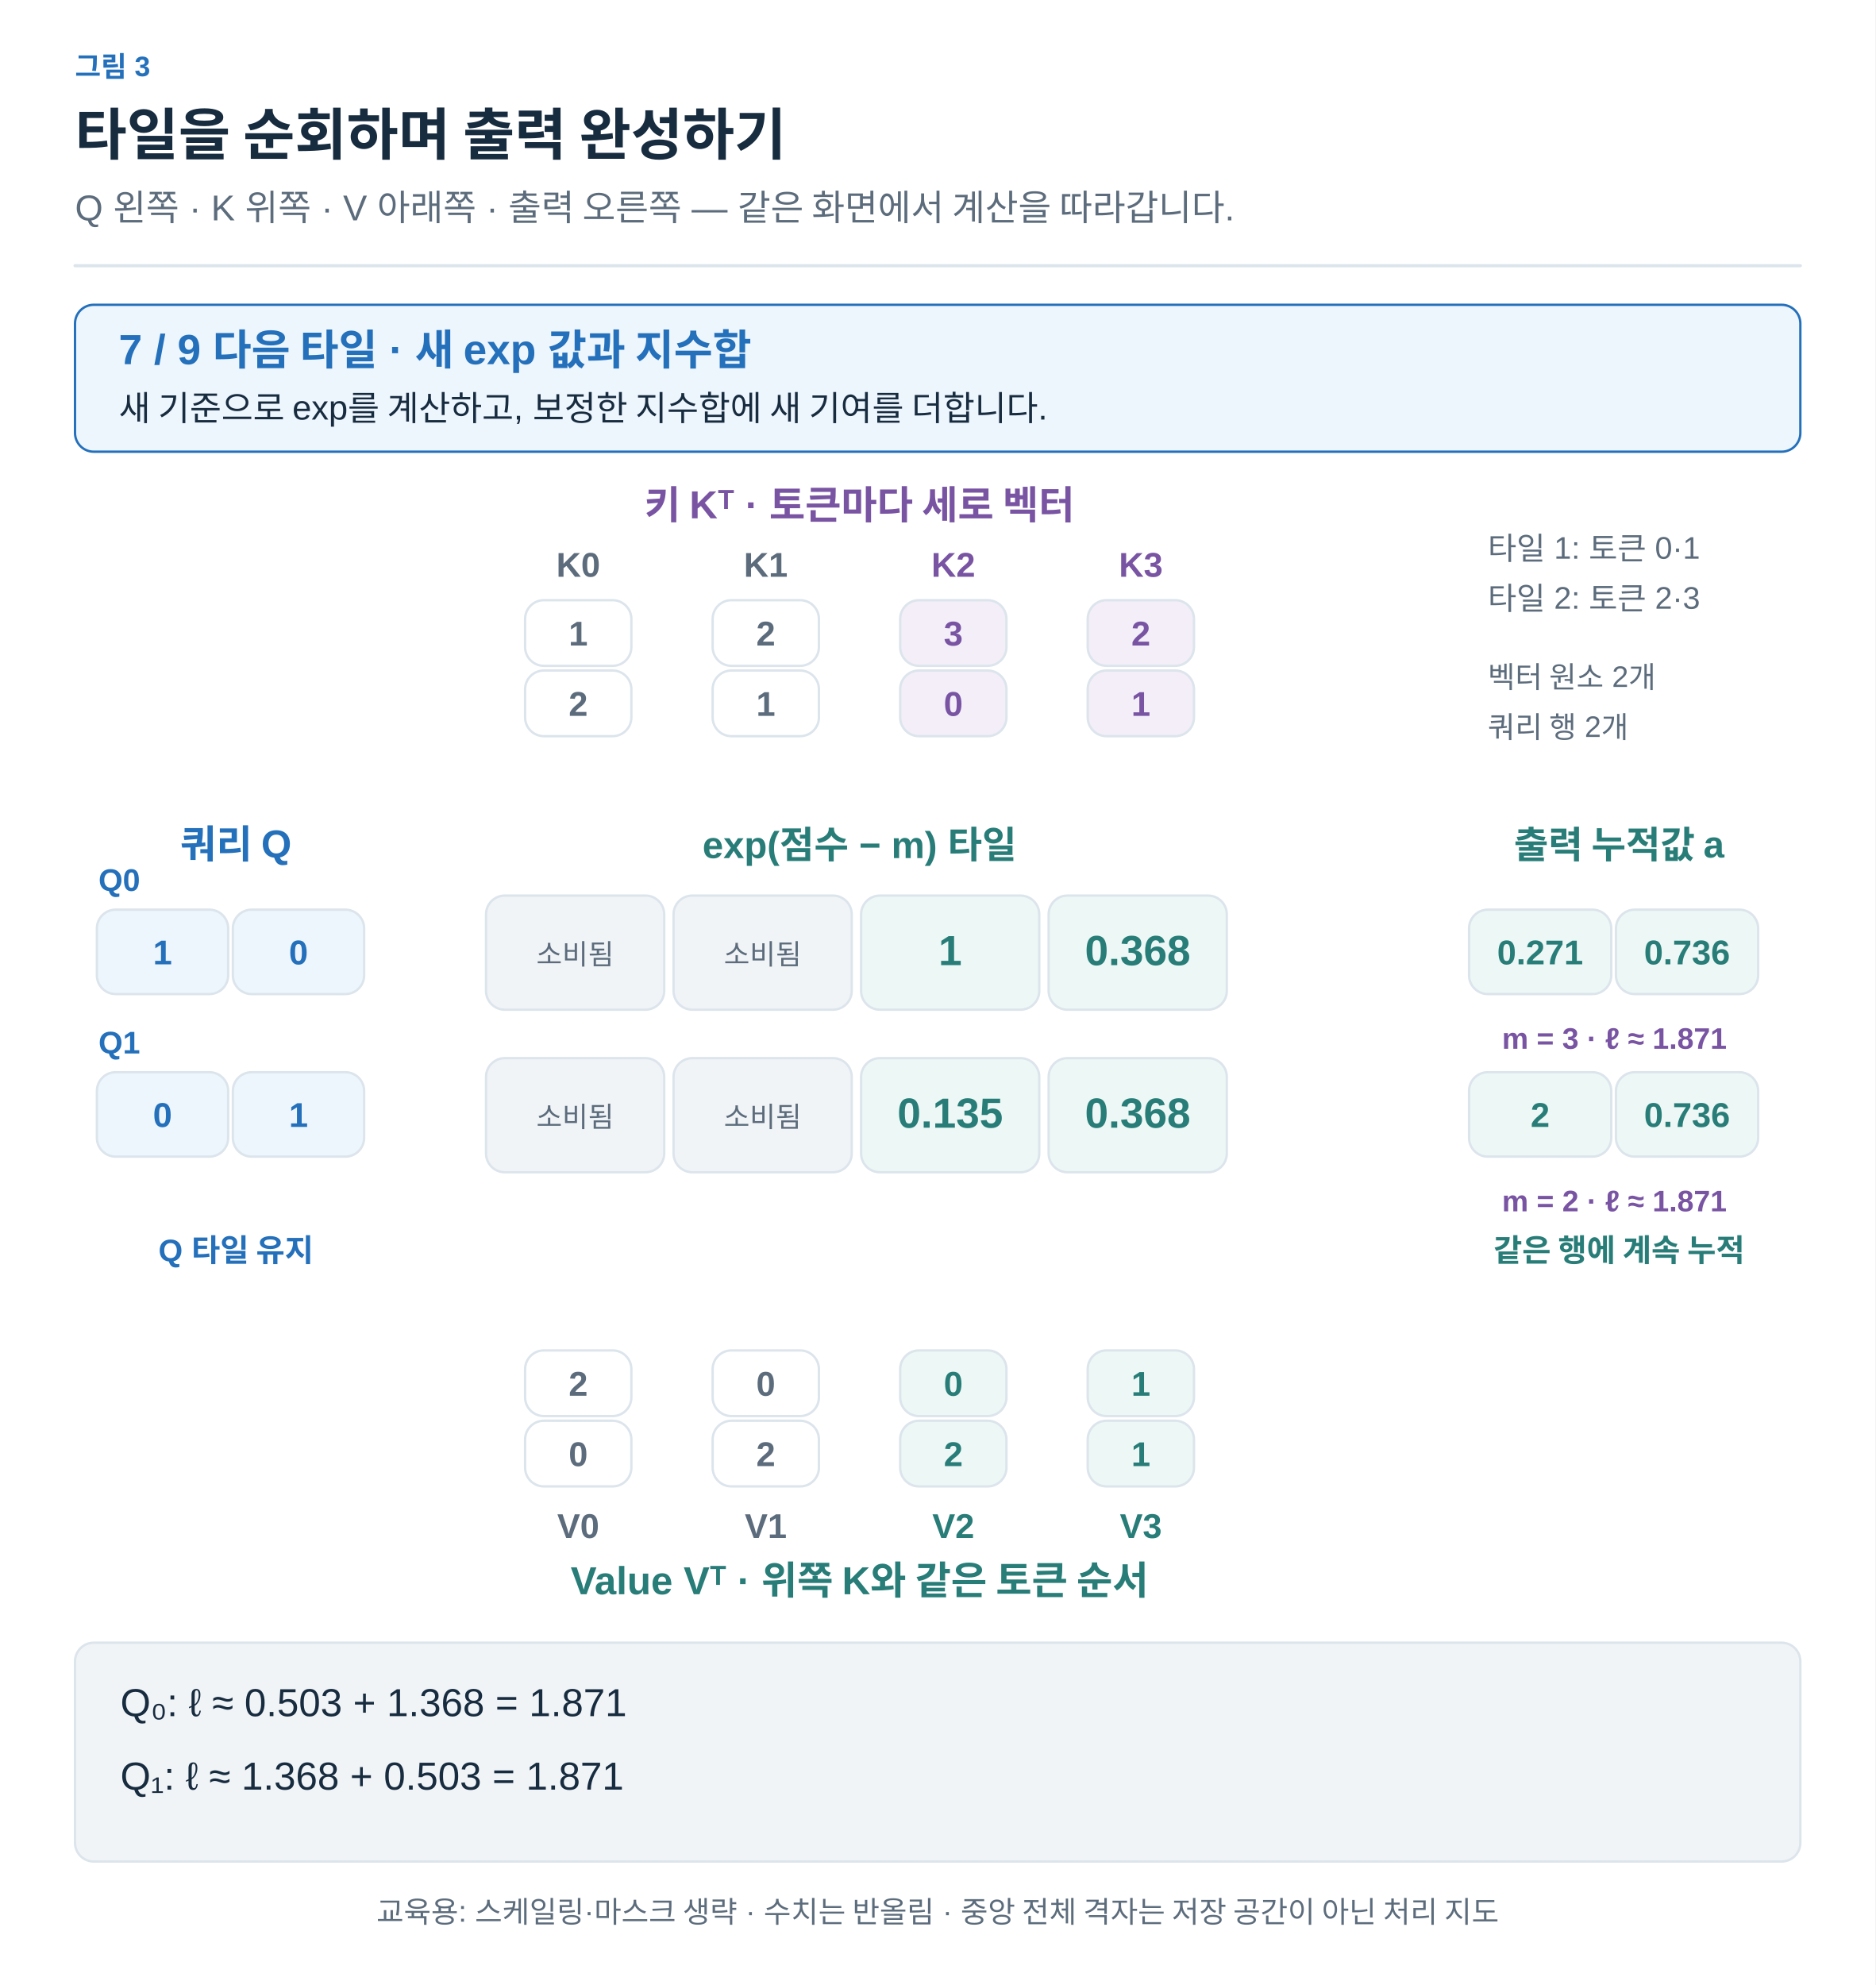
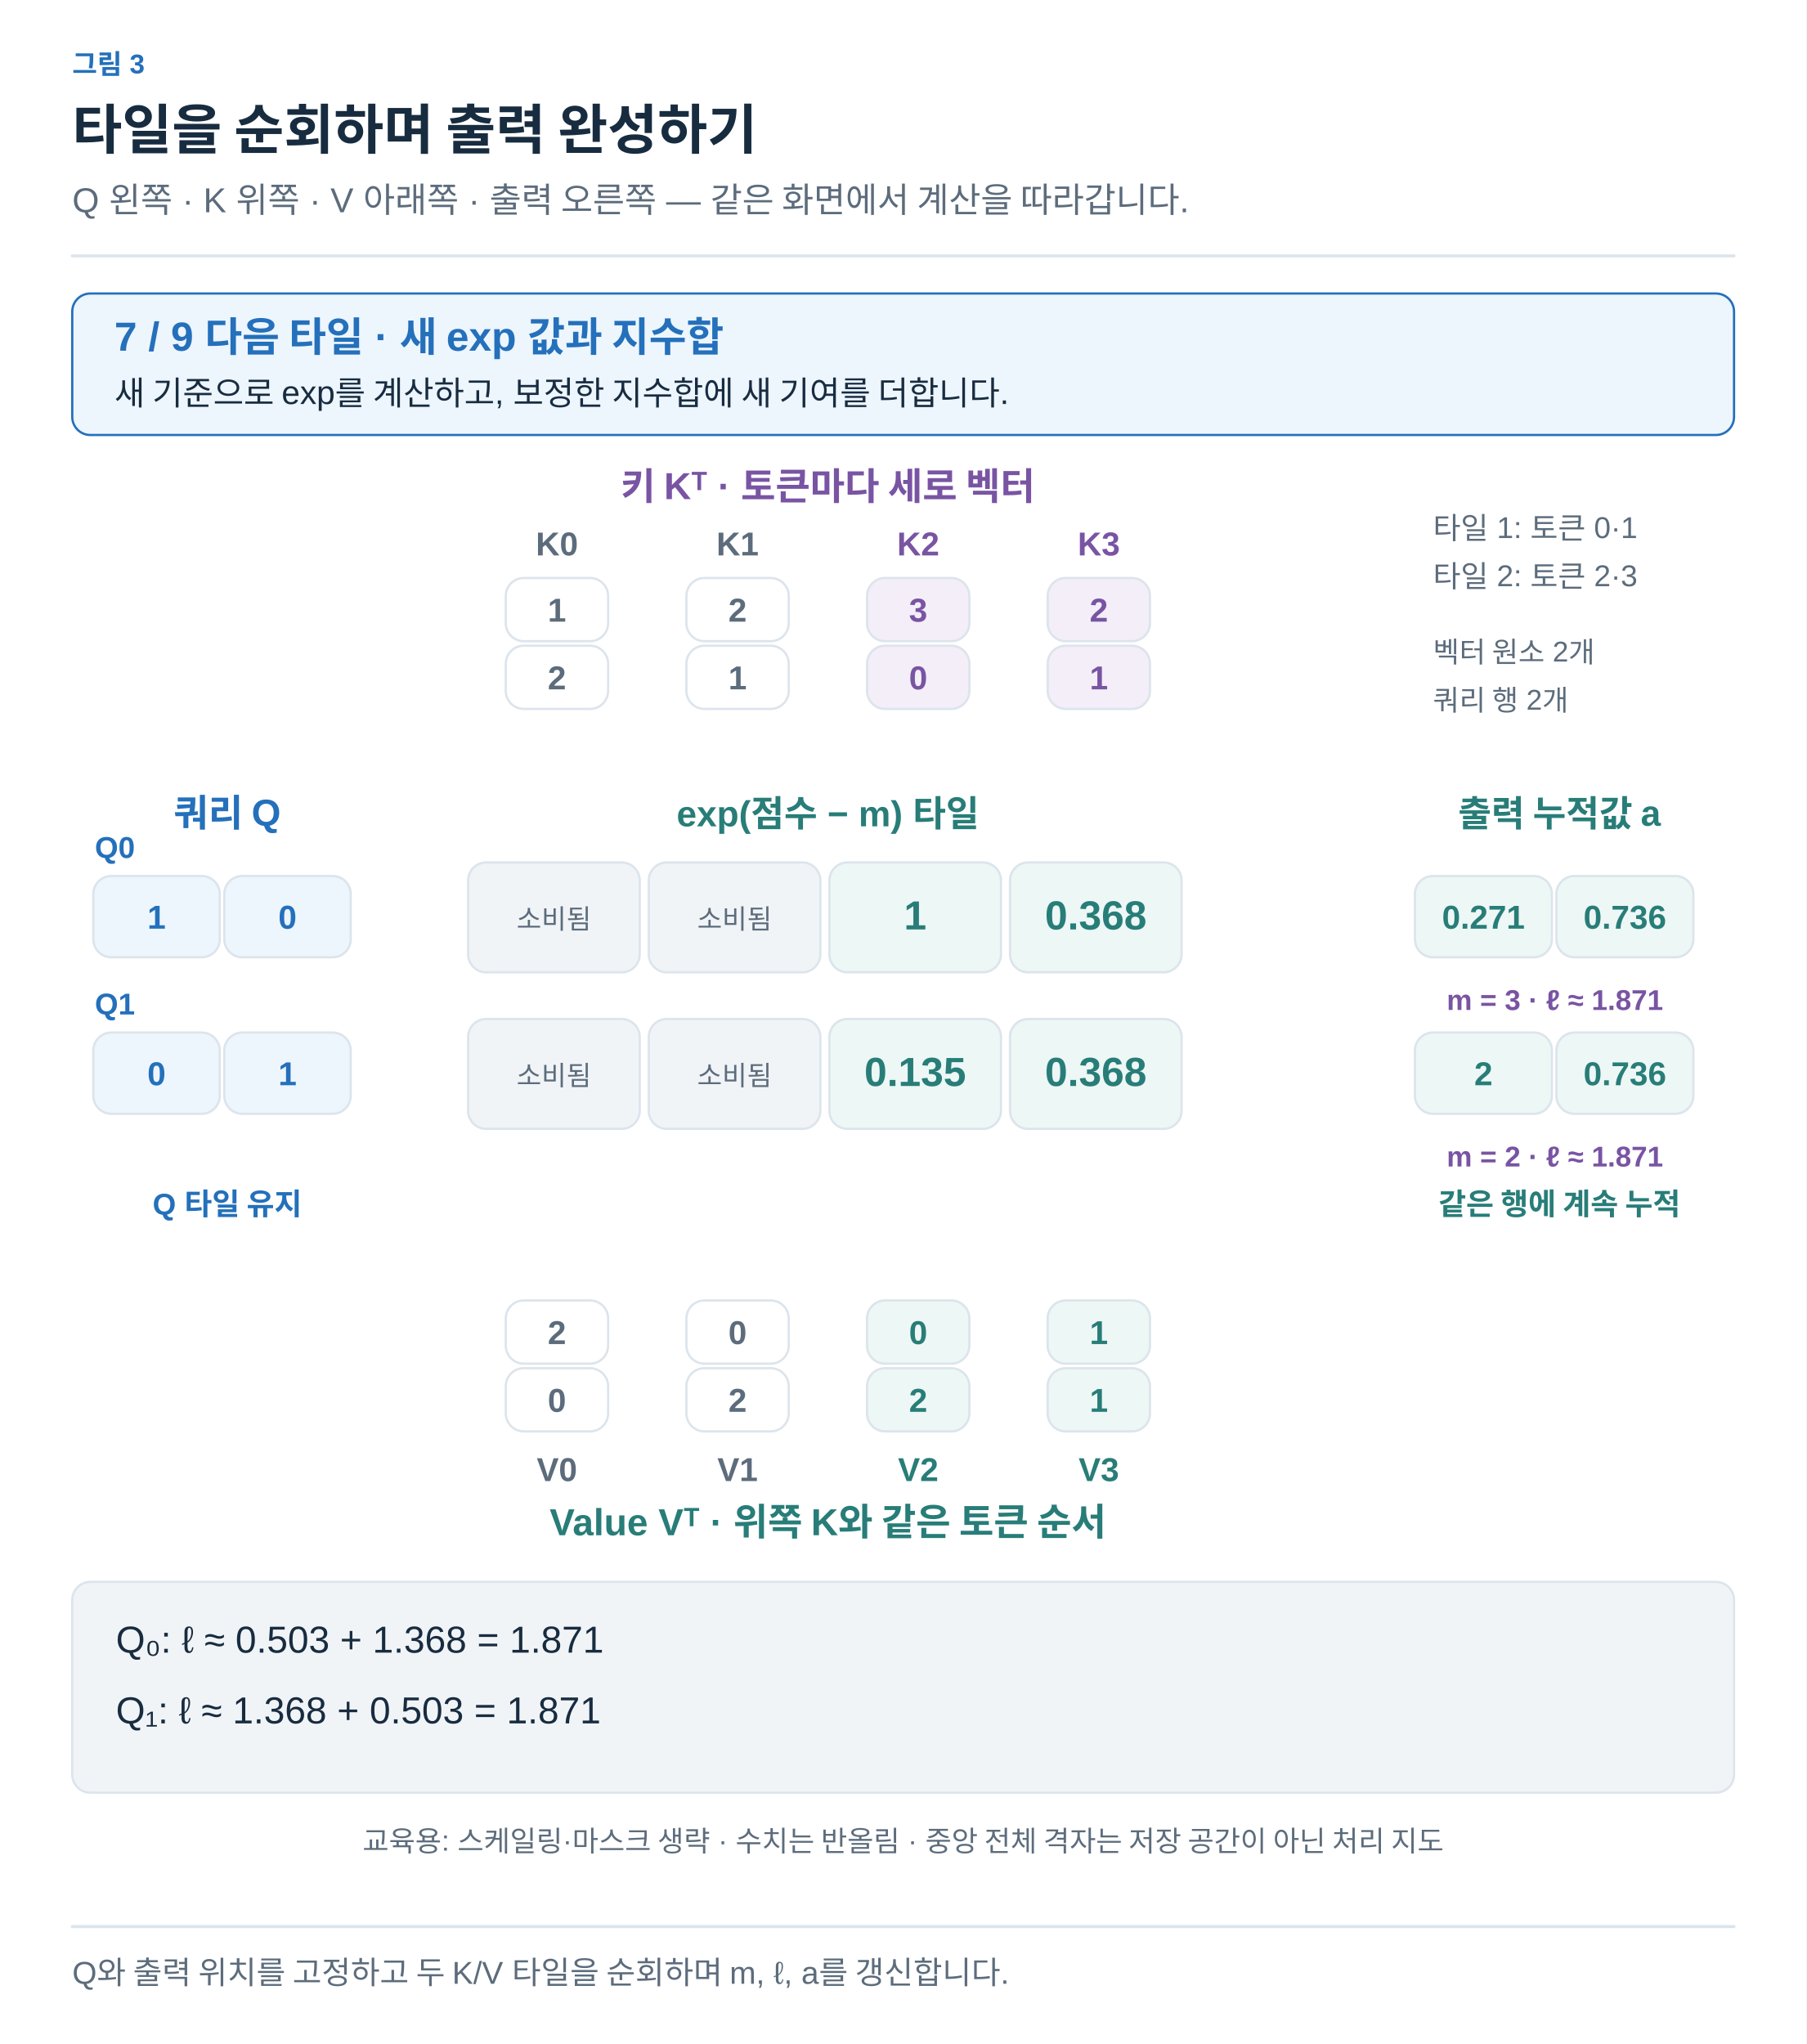
- <svg xmlns="http://www.w3.org/2000/svg" width="1200" height="1270" viewBox="0 0 1200 1270" role="img" aria-labelledby="title desc">
+ <svg xmlns="http://www.w3.org/2000/svg" width="1200" height="1358" viewBox="0 0 1200 1358" role="img" aria-labelledby="title desc">
  <defs>
-     <marker id="muted" viewBox="0 0 10 10" refX="8" refY="5" markerWidth="6" markerHeight="6" orient="auto">
+     <marker id="arrow-ink" viewBox="0 0 10 10" refX="8" refY="5" markerWidth="6" markerHeight="6" orient="auto">
+       <path d="M1 1 L9 5 L1 9" fill="none" stroke="#182C40" stroke-width="1.6" />
+     </marker>
+     <marker id="arrow-muted" viewBox="0 0 10 10" refX="8" refY="5" markerWidth="6" markerHeight="6" orient="auto">
      <path d="M1 1 L9 5 L1 9" fill="none" stroke="#5C6C7C" stroke-width="1.6" />
    </marker>
-     <marker id="blue" viewBox="0 0 10 10" refX="8" refY="5" markerWidth="6" markerHeight="6" orient="auto">
+     <marker id="arrow-line" viewBox="0 0 10 10" refX="8" refY="5" markerWidth="6" markerHeight="6" orient="auto">
+       <path d="M1 1 L9 5 L1 9" fill="none" stroke="#DCE4EC" stroke-width="1.6" />
+     </marker>
+     <marker id="arrow-paper" viewBox="0 0 10 10" refX="8" refY="5" markerWidth="6" markerHeight="6" orient="auto">
+       <path d="M1 1 L9 5 L1 9" fill="none" stroke="#FFFFFF" stroke-width="1.6" />
+     </marker>
+     <marker id="arrow-blue" viewBox="0 0 10 10" refX="8" refY="5" markerWidth="6" markerHeight="6" orient="auto">
      <path d="M1 1 L9 5 L1 9" fill="none" stroke="#2470BB" stroke-width="1.6" />
    </marker>
-     <marker id="orange" viewBox="0 0 10 10" refX="8" refY="5" markerWidth="6" markerHeight="6" orient="auto">
+     <marker id="arrow-teal" viewBox="0 0 10 10" refX="8" refY="5" markerWidth="6" markerHeight="6" orient="auto">
+       <path d="M1 1 L9 5 L1 9" fill="none" stroke="#287D78" stroke-width="1.6" />
+     </marker>
+     <marker id="arrow-orange" viewBox="0 0 10 10" refX="8" refY="5" markerWidth="6" markerHeight="6" orient="auto">
      <path d="M1 1 L9 5 L1 9" fill="none" stroke="#B55B22" stroke-width="1.6" />
    </marker>
-     <marker id="teal" viewBox="0 0 10 10" refX="8" refY="5" markerWidth="6" markerHeight="6" orient="auto">
-       <path d="M1 1 L9 5 L1 9" fill="none" stroke="#287D78" stroke-width="1.6" />
-     </marker>
-     <marker id="purple" viewBox="0 0 10 10" refX="8" refY="5" markerWidth="6" markerHeight="6" orient="auto">
+     <marker id="arrow-purple" viewBox="0 0 10 10" refX="8" refY="5" markerWidth="6" markerHeight="6" orient="auto">
      <path d="M1 1 L9 5 L1 9" fill="none" stroke="#7954A3" stroke-width="1.6" />
    </marker>
+     <marker id="arrow-gray" viewBox="0 0 10 10" refX="8" refY="5" markerWidth="6" markerHeight="6" orient="auto">
+       <path d="M1 1 L9 5 L1 9" fill="none" stroke="#657789" stroke-width="1.6" />
+     </marker>
+     <marker id="arrow-red" viewBox="0 0 10 10" refX="8" refY="5" markerWidth="6" markerHeight="6" orient="auto">
+       <path d="M1 1 L9 5 L1 9" fill="none" stroke="#B34242" stroke-width="1.6" />
+     </marker>
+     <marker id="arrow-indigo" viewBox="0 0 10 10" refX="8" refY="5" markerWidth="6" markerHeight="6" orient="auto">
+       <path d="M1 1 L9 5 L1 9" fill="none" stroke="#4C60A8" stroke-width="1.6" />
+     </marker>
+     <marker id="arrow-slate" viewBox="0 0 10 10" refX="8" refY="5" markerWidth="6" markerHeight="6" orient="auto">
+       <path d="M1 1 L9 5 L1 9" fill="none" stroke="#8191A0" stroke-width="1.6" />
+     </marker>
+     <marker id="arrow-surface" viewBox="0 0 10 10" refX="8" refY="5" markerWidth="6" markerHeight="6" orient="auto">
+       <path d="M1 1 L9 5 L1 9" fill="none" stroke="#F8FAFC" stroke-width="1.6" />
+     </marker>
  </defs>
-   <style>text{font-family:Arial,"Apple SD Gothic Neo","Noto Sans KR",sans-serif}path{stroke-linecap:round;stroke-linejoin:round}</style>
-   <rect width="1200" height="1270" fill="white" />
-   <text x="48" y="49" fill="#2470BB" font-size="18" font-weight="600" text-anchor="start">그림 3</text>
-   <text x="48" y="99" fill="#182C40" font-size="36" font-weight="700" text-anchor="start">타일을 순회하며 출력 완성하기</text>
-   <text x="48" y="141" fill="#5C6C7C" font-size="23" font-weight="400" text-anchor="start">Q 왼쪽 · K 위쪽 · V 아래쪽 · 출력 오른쪽 — 같은 화면에서 계산을 따라갑니다.</text>
-   <path d="M48,170 H1152" fill="none" stroke="#DCE4EC" stroke-width="2" />
-   <rect x="48" y="195" width="1104" height="94" rx="12" fill="#EDF5FD" stroke="#2470BB" stroke-width="1.5" />
-   <text x="76" y="233" fill="#2470BB" font-size="27" font-weight="700" text-anchor="start">7 / 9    다음 타일 · 새 exp 값과 지수합</text>
-   <text x="76" y="269" fill="#182C40" font-size="22" font-weight="400" text-anchor="start">새 기준으로 exp를 계산하고, 보정한 지수합에 새 기여를 더합니다.</text>
-   <text x="550" y="332" fill="#7954A3" font-size="25" font-weight="700" text-anchor="middle">키 Kᵀ · 토큰마다 세로 벡터</text>
-   <text x="370" y="369" fill="#5C6C7C" font-size="22" font-weight="600" text-anchor="middle">K0</text>
-   <rect x="336" y="384" width="68" height="42" rx="12" fill="#FFFFFF" stroke="#DCE4EC" stroke-width="1.5" />
-   <text x="370.0" y="413.0" fill="#5C6C7C" font-size="22" font-weight="600" text-anchor="middle">1</text>
-   <rect x="336" y="429" width="68" height="42" rx="12" fill="#FFFFFF" stroke="#DCE4EC" stroke-width="1.5" />
-   <text x="370.0" y="458.0" fill="#5C6C7C" font-size="22" font-weight="600" text-anchor="middle">2</text>
-   <text x="490" y="369" fill="#5C6C7C" font-size="22" font-weight="600" text-anchor="middle">K1</text>
-   <rect x="456" y="384" width="68" height="42" rx="12" fill="#FFFFFF" stroke="#DCE4EC" stroke-width="1.5" />
-   <text x="490.0" y="413.0" fill="#5C6C7C" font-size="22" font-weight="600" text-anchor="middle">2</text>
-   <rect x="456" y="429" width="68" height="42" rx="12" fill="#FFFFFF" stroke="#DCE4EC" stroke-width="1.5" />
-   <text x="490.0" y="458.0" fill="#5C6C7C" font-size="22" font-weight="600" text-anchor="middle">1</text>
-   <text x="610" y="369" fill="#7954A3" font-size="22" font-weight="600" text-anchor="middle">K2</text>
-   <rect x="576" y="384" width="68" height="42" rx="12" fill="#F3EEF8" stroke="#DCE4EC" stroke-width="1.5" />
-   <text x="610.0" y="413.0" fill="#7954A3" font-size="22" font-weight="600" text-anchor="middle">3</text>
-   <rect x="576" y="429" width="68" height="42" rx="12" fill="#F3EEF8" stroke="#DCE4EC" stroke-width="1.5" />
-   <text x="610.0" y="458.0" fill="#7954A3" font-size="22" font-weight="600" text-anchor="middle">0</text>
-   <text x="730" y="369" fill="#7954A3" font-size="22" font-weight="600" text-anchor="middle">K3</text>
-   <rect x="696" y="384" width="68" height="42" rx="12" fill="#F3EEF8" stroke="#DCE4EC" stroke-width="1.5" />
-   <text x="730.0" y="413.0" fill="#7954A3" font-size="22" font-weight="600" text-anchor="middle">2</text>
-   <rect x="696" y="429" width="68" height="42" rx="12" fill="#F3EEF8" stroke="#DCE4EC" stroke-width="1.5" />
-   <text x="730.0" y="458.0" fill="#7954A3" font-size="22" font-weight="600" text-anchor="middle">1</text>
-   <text x="151" y="549" fill="#2470BB" font-size="25" font-weight="700" text-anchor="middle">쿼리 Q</text>
-   <text x="1036" y="549" fill="#287D78" font-size="24" font-weight="700" text-anchor="middle">출력 누적값 a</text>
-   <text x="550" y="549" fill="#287D78" font-size="24" font-weight="700" text-anchor="middle">exp(점수 − m) 타일</text>
-   <text x="63" y="570" fill="#2470BB" font-size="20" font-weight="600" text-anchor="start">Q0</text>
-   <rect x="62" y="582" width="84" height="54" rx="12" fill="#EDF5FD" stroke="#DCE4EC" stroke-width="1.5" />
-   <text x="104.0" y="617.0" fill="#2470BB" font-size="22" font-weight="600" text-anchor="middle">1</text>
-   <rect x="149" y="582" width="84" height="54" rx="12" fill="#EDF5FD" stroke="#DCE4EC" stroke-width="1.5" />
-   <text x="191.0" y="617.0" fill="#2470BB" font-size="22" font-weight="600" text-anchor="middle">0</text>
-   <rect x="311" y="573" width="114" height="73" rx="12" fill="#F1F4F7" stroke="#DCE4EC" stroke-width="1.5" />
-   <text x="368.0" y="617.5" fill="#5C6C7C" font-size="27" font-weight="600" text-anchor="middle" />
-   <text x="368" y="617" fill="#5C6C7C" font-size="18" font-weight="400" text-anchor="middle">소비됨</text>
-   <rect x="431" y="573" width="114" height="73" rx="12" fill="#F1F4F7" stroke="#DCE4EC" stroke-width="1.5" />
-   <text x="488.0" y="617.5" fill="#5C6C7C" font-size="27" font-weight="600" text-anchor="middle" />
-   <text x="488" y="617" fill="#5C6C7C" font-size="18" font-weight="400" text-anchor="middle">소비됨</text>
-   <rect x="551" y="573" width="114" height="73" rx="12" fill="#EDF7F5" stroke="#DCE4EC" stroke-width="1.5" />
-   <text x="608.0" y="617.5" fill="#287D78" font-size="27" font-weight="600" text-anchor="middle">1</text>
-   <rect x="671" y="573" width="114" height="73" rx="12" fill="#EDF7F5" stroke="#DCE4EC" stroke-width="1.5" />
-   <text x="728.0" y="617.5" fill="#287D78" font-size="27" font-weight="600" text-anchor="middle">0.368</text>
-   <rect x="940" y="582" width="91" height="54" rx="12" fill="#EDF7F5" stroke="#DCE4EC" stroke-width="1.5" />
-   <text x="985.5" y="617.0" fill="#287D78" font-size="22" font-weight="600" text-anchor="middle">0.271</text>
-   <rect x="1034" y="582" width="91" height="54" rx="12" fill="#EDF7F5" stroke="#DCE4EC" stroke-width="1.5" />
-   <text x="1079.5" y="617.0" fill="#287D78" font-size="22" font-weight="600" text-anchor="middle">0.736</text>
-   <text x="1033" y="671" fill="#7954A3" font-size="19" font-weight="600" text-anchor="middle">m = 3 · ℓ ≈ 1.871</text>
-   <text x="63" y="674" fill="#2470BB" font-size="20" font-weight="600" text-anchor="start">Q1</text>
-   <rect x="62" y="686" width="84" height="54" rx="12" fill="#EDF5FD" stroke="#DCE4EC" stroke-width="1.5" />
-   <text x="104.0" y="721.0" fill="#2470BB" font-size="22" font-weight="600" text-anchor="middle">0</text>
-   <rect x="149" y="686" width="84" height="54" rx="12" fill="#EDF5FD" stroke="#DCE4EC" stroke-width="1.5" />
-   <text x="191.0" y="721.0" fill="#2470BB" font-size="22" font-weight="600" text-anchor="middle">1</text>
-   <rect x="311" y="677" width="114" height="73" rx="12" fill="#F1F4F7" stroke="#DCE4EC" stroke-width="1.5" />
-   <text x="368.0" y="721.5" fill="#5C6C7C" font-size="27" font-weight="600" text-anchor="middle" />
-   <text x="368" y="721" fill="#5C6C7C" font-size="18" font-weight="400" text-anchor="middle">소비됨</text>
-   <rect x="431" y="677" width="114" height="73" rx="12" fill="#F1F4F7" stroke="#DCE4EC" stroke-width="1.5" />
-   <text x="488.0" y="721.5" fill="#5C6C7C" font-size="27" font-weight="600" text-anchor="middle" />
-   <text x="488" y="721" fill="#5C6C7C" font-size="18" font-weight="400" text-anchor="middle">소비됨</text>
-   <rect x="551" y="677" width="114" height="73" rx="12" fill="#EDF7F5" stroke="#DCE4EC" stroke-width="1.5" />
-   <text x="608.0" y="721.5" fill="#287D78" font-size="27" font-weight="600" text-anchor="middle">0.135</text>
-   <rect x="671" y="677" width="114" height="73" rx="12" fill="#EDF7F5" stroke="#DCE4EC" stroke-width="1.5" />
-   <text x="728.0" y="721.5" fill="#287D78" font-size="27" font-weight="600" text-anchor="middle">0.368</text>
-   <rect x="940" y="686" width="91" height="54" rx="12" fill="#EDF7F5" stroke="#DCE4EC" stroke-width="1.5" />
-   <text x="985.5" y="721.0" fill="#287D78" font-size="22" font-weight="600" text-anchor="middle">2</text>
-   <rect x="1034" y="686" width="91" height="54" rx="12" fill="#EDF7F5" stroke="#DCE4EC" stroke-width="1.5" />
-   <text x="1079.5" y="721.0" fill="#287D78" font-size="22" font-weight="600" text-anchor="middle">0.736</text>
-   <text x="1033" y="775" fill="#7954A3" font-size="19" font-weight="600" text-anchor="middle">m = 2 · ℓ ≈ 1.871</text>
-   <text x="151" y="807" fill="#2470BB" font-size="20" font-weight="600" text-anchor="middle">Q 타일 유지</text>
-   <text x="1036" y="807" fill="#287D78" font-size="20" font-weight="600" text-anchor="middle">같은 행에 계속 누적</text>
-   <rect x="336" y="864" width="68" height="42" rx="12" fill="#FFFFFF" stroke="#DCE4EC" stroke-width="1.5" />
-   <text x="370.0" y="893.0" fill="#5C6C7C" font-size="22" font-weight="600" text-anchor="middle">2</text>
-   <rect x="336" y="909" width="68" height="42" rx="12" fill="#FFFFFF" stroke="#DCE4EC" stroke-width="1.5" />
-   <text x="370.0" y="938.0" fill="#5C6C7C" font-size="22" font-weight="600" text-anchor="middle">0</text>
-   <text x="370" y="984" fill="#5C6C7C" font-size="22" font-weight="600" text-anchor="middle">V0</text>
-   <rect x="456" y="864" width="68" height="42" rx="12" fill="#FFFFFF" stroke="#DCE4EC" stroke-width="1.5" />
-   <text x="490.0" y="893.0" fill="#5C6C7C" font-size="22" font-weight="600" text-anchor="middle">0</text>
-   <rect x="456" y="909" width="68" height="42" rx="12" fill="#FFFFFF" stroke="#DCE4EC" stroke-width="1.5" />
-   <text x="490.0" y="938.0" fill="#5C6C7C" font-size="22" font-weight="600" text-anchor="middle">2</text>
-   <text x="490" y="984" fill="#5C6C7C" font-size="22" font-weight="600" text-anchor="middle">V1</text>
-   <rect x="576" y="864" width="68" height="42" rx="12" fill="#EDF7F5" stroke="#DCE4EC" stroke-width="1.5" />
-   <text x="610.0" y="893.0" fill="#287D78" font-size="22" font-weight="600" text-anchor="middle">0</text>
-   <rect x="576" y="909" width="68" height="42" rx="12" fill="#EDF7F5" stroke="#DCE4EC" stroke-width="1.5" />
-   <text x="610.0" y="938.0" fill="#287D78" font-size="22" font-weight="600" text-anchor="middle">2</text>
-   <text x="610" y="984" fill="#287D78" font-size="22" font-weight="600" text-anchor="middle">V2</text>
-   <rect x="696" y="864" width="68" height="42" rx="12" fill="#EDF7F5" stroke="#DCE4EC" stroke-width="1.5" />
-   <text x="730.0" y="893.0" fill="#287D78" font-size="22" font-weight="600" text-anchor="middle">1</text>
-   <rect x="696" y="909" width="68" height="42" rx="12" fill="#EDF7F5" stroke="#DCE4EC" stroke-width="1.5" />
-   <text x="730.0" y="938.0" fill="#287D78" font-size="22" font-weight="600" text-anchor="middle">1</text>
-   <text x="730" y="984" fill="#287D78" font-size="22" font-weight="600" text-anchor="middle">V3</text>
-   <text x="550" y="1020" fill="#287D78" font-size="25" font-weight="700" text-anchor="middle">Value Vᵀ · 위쪽 K와 같은 토큰 순서</text>
-   <text x="952" y="358" fill="#5C6C7C" font-size="20" font-weight="400" text-anchor="start">타일 1: 토큰 0·1</text>
-   <text x="952" y="390" fill="#5C6C7C" font-size="20" font-weight="400" text-anchor="start">타일 2: 토큰 2·3</text>
-   <text x="952" y="440" fill="#5C6C7C" font-size="19" font-weight="400" text-anchor="start">벡터 원소 2개</text>
-   <text x="952" y="472" fill="#5C6C7C" font-size="19" font-weight="400" text-anchor="start">쿼리 행 2개</text>
-   <rect x="48" y="1051" width="1104" height="140" rx="12" fill="#F1F4F7" stroke="#DCE4EC" stroke-width="1.5" />
-   <text x="77" y="1098" fill="#182C40" font-size="25" font-weight="400" text-anchor="start">Q₀: ℓ ≈ 0.503 + 1.368 = 1.871</text>
-   <text x="77" y="1145" fill="#182C40" font-size="25" font-weight="400" text-anchor="start">Q₁: ℓ ≈ 1.368 + 0.503 = 1.871</text>
-   <text x="600" y="1230" fill="#5C6C7C" font-size="19" font-weight="400" text-anchor="middle">교육용: 스케일링·마스크 생략 · 수치는 반올림 · 중앙 전체 격자는 저장 공간이 아닌 처리 지도</text>
+   <style>text{font-family:Arial,"Apple SD Gothic Neo","Noto Sans KR",sans-serif}text[font-family]{font-family:Menlo,Consolas,monospace}path{stroke-linecap:round;stroke-linejoin:round}</style>
+   <rect width="100%" height="100%" fill="white" />
+   <text x="48" y="49" fill="#2470BB" font-size="18" font-weight="600" text-anchor="start" data-max-width="1104">그림 3</text>
+   <text x="48" y="99" fill="#182C40" font-size="36" font-weight="700" text-anchor="start" data-max-width="1104">타일을 순회하며 출력 완성하기</text>
+   <text x="48" y="141" fill="#5C6C7C" font-size="23" font-weight="400" text-anchor="start" data-max-width="1104">Q 왼쪽 · K 위쪽 · V 아래쪽 · 출력 오른쪽 — 같은 화면에서 계산을 따라갑니다.</text>
+   <path d="M48,170 H1152" stroke="#DCE4EC" stroke-width="2" />
+   <g transform="translate(48 206) scale(1)" data-panel="1">
+     <g transform="translate(-48 -206)">
+       <rect x="48" y="195" width="1104" height="94" rx="12" fill="#EDF5FD" stroke="#2470BB" stroke-width="1.5" />
+       <text x="76" y="233" fill="#2470BB" font-size="27" font-weight="700" text-anchor="start">7 / 9    다음 타일 · 새 exp 값과 지수합</text>
+       <text x="76" y="269" fill="#182C40" font-size="22" font-weight="400" text-anchor="start">새 기준으로 exp를 계산하고, 보정한 지수합에 새 기여를 더합니다.</text>
+       <text x="550" y="332" fill="#7954A3" font-size="25" font-weight="700" text-anchor="middle">키 Kᵀ · 토큰마다 세로 벡터</text>
+       <text x="370" y="369" fill="#5C6C7C" font-size="22" font-weight="600" text-anchor="middle">K0</text>
+       <rect x="336" y="384" width="68" height="42" rx="12" fill="#FFFFFF" stroke="#DCE4EC" stroke-width="1.5" />
+       <text x="370" y="413" fill="#5C6C7C" font-size="22" font-weight="600" text-anchor="middle">1</text>
+       <rect x="336" y="429" width="68" height="42" rx="12" fill="#FFFFFF" stroke="#DCE4EC" stroke-width="1.5" />
+       <text x="370" y="458" fill="#5C6C7C" font-size="22" font-weight="600" text-anchor="middle">2</text>
+       <text x="490" y="369" fill="#5C6C7C" font-size="22" font-weight="600" text-anchor="middle">K1</text>
+       <rect x="456" y="384" width="68" height="42" rx="12" fill="#FFFFFF" stroke="#DCE4EC" stroke-width="1.5" />
+       <text x="490" y="413" fill="#5C6C7C" font-size="22" font-weight="600" text-anchor="middle">2</text>
+       <rect x="456" y="429" width="68" height="42" rx="12" fill="#FFFFFF" stroke="#DCE4EC" stroke-width="1.5" />
+       <text x="490" y="458" fill="#5C6C7C" font-size="22" font-weight="600" text-anchor="middle">1</text>
+       <text x="610" y="369" fill="#7954A3" font-size="22" font-weight="600" text-anchor="middle">K2</text>
+       <rect x="576" y="384" width="68" height="42" rx="12" fill="#F3EEF8" stroke="#DCE4EC" stroke-width="1.5" />
+       <text x="610" y="413" fill="#7954A3" font-size="22" font-weight="600" text-anchor="middle">3</text>
+       <rect x="576" y="429" width="68" height="42" rx="12" fill="#F3EEF8" stroke="#DCE4EC" stroke-width="1.5" />
+       <text x="610" y="458" fill="#7954A3" font-size="22" font-weight="600" text-anchor="middle">0</text>
+       <text x="730" y="369" fill="#7954A3" font-size="22" font-weight="600" text-anchor="middle">K3</text>
+       <rect x="696" y="384" width="68" height="42" rx="12" fill="#F3EEF8" stroke="#DCE4EC" stroke-width="1.5" />
+       <text x="730" y="413" fill="#7954A3" font-size="22" font-weight="600" text-anchor="middle">2</text>
+       <rect x="696" y="429" width="68" height="42" rx="12" fill="#F3EEF8" stroke="#DCE4EC" stroke-width="1.5" />
+       <text x="730" y="458" fill="#7954A3" font-size="22" font-weight="600" text-anchor="middle">1</text>
+       <text x="151" y="549" fill="#2470BB" font-size="25" font-weight="700" text-anchor="middle">쿼리 Q</text>
+       <text x="1036" y="549" fill="#287D78" font-size="24" font-weight="700" text-anchor="middle">출력 누적값 a</text>
+       <text x="550" y="549" fill="#287D78" font-size="24" font-weight="700" text-anchor="middle">exp(점수 − m) 타일</text>
+       <text x="63" y="570" fill="#2470BB" font-size="20" font-weight="600" text-anchor="start">Q0</text>
+       <rect x="62" y="582" width="84" height="54" rx="12" fill="#EDF5FD" stroke="#DCE4EC" stroke-width="1.5" />
+       <text x="104" y="617" fill="#2470BB" font-size="22" font-weight="600" text-anchor="middle">1</text>
+       <rect x="149" y="582" width="84" height="54" rx="12" fill="#EDF5FD" stroke="#DCE4EC" stroke-width="1.5" />
+       <text x="191" y="617" fill="#2470BB" font-size="22" font-weight="600" text-anchor="middle">0</text>
+       <rect x="311" y="573" width="114" height="73" rx="12" fill="#F1F4F7" stroke="#DCE4EC" stroke-width="1.5" />
+       <text x="368" y="617.5" fill="#5C6C7C" font-size="27" font-weight="600" text-anchor="middle" />
+       <text x="368" y="617" fill="#5C6C7C" font-size="18" font-weight="400" text-anchor="middle">소비됨</text>
+       <rect x="431" y="573" width="114" height="73" rx="12" fill="#F1F4F7" stroke="#DCE4EC" stroke-width="1.5" />
+       <text x="488" y="617.5" fill="#5C6C7C" font-size="27" font-weight="600" text-anchor="middle" />
+       <text x="488" y="617" fill="#5C6C7C" font-size="18" font-weight="400" text-anchor="middle">소비됨</text>
+       <rect x="551" y="573" width="114" height="73" rx="12" fill="#EDF7F5" stroke="#DCE4EC" stroke-width="1.5" />
+       <text x="608" y="617.5" fill="#287D78" font-size="27" font-weight="600" text-anchor="middle">1</text>
+       <rect x="671" y="573" width="114" height="73" rx="12" fill="#EDF7F5" stroke="#DCE4EC" stroke-width="1.5" />
+       <text x="728" y="617.5" fill="#287D78" font-size="27" font-weight="600" text-anchor="middle">0.368</text>
+       <rect x="940" y="582" width="91" height="54" rx="12" fill="#EDF7F5" stroke="#DCE4EC" stroke-width="1.5" />
+       <text x="985.5" y="617" fill="#287D78" font-size="22" font-weight="600" text-anchor="middle">0.271</text>
+       <rect x="1034" y="582" width="91" height="54" rx="12" fill="#EDF7F5" stroke="#DCE4EC" stroke-width="1.5" />
+       <text x="1079.5" y="617" fill="#287D78" font-size="22" font-weight="600" text-anchor="middle">0.736</text>
+       <text x="1033" y="671" fill="#7954A3" font-size="19" font-weight="600" text-anchor="middle">m = 3 · ℓ ≈ 1.871</text>
+       <text x="63" y="674" fill="#2470BB" font-size="20" font-weight="600" text-anchor="start">Q1</text>
+       <rect x="62" y="686" width="84" height="54" rx="12" fill="#EDF5FD" stroke="#DCE4EC" stroke-width="1.5" />
+       <text x="104" y="721" fill="#2470BB" font-size="22" font-weight="600" text-anchor="middle">0</text>
+       <rect x="149" y="686" width="84" height="54" rx="12" fill="#EDF5FD" stroke="#DCE4EC" stroke-width="1.5" />
+       <text x="191" y="721" fill="#2470BB" font-size="22" font-weight="600" text-anchor="middle">1</text>
+       <rect x="311" y="677" width="114" height="73" rx="12" fill="#F1F4F7" stroke="#DCE4EC" stroke-width="1.5" />
+       <text x="368" y="721.5" fill="#5C6C7C" font-size="27" font-weight="600" text-anchor="middle" />
+       <text x="368" y="721" fill="#5C6C7C" font-size="18" font-weight="400" text-anchor="middle">소비됨</text>
+       <rect x="431" y="677" width="114" height="73" rx="12" fill="#F1F4F7" stroke="#DCE4EC" stroke-width="1.5" />
+       <text x="488" y="721.5" fill="#5C6C7C" font-size="27" font-weight="600" text-anchor="middle" />
+       <text x="488" y="721" fill="#5C6C7C" font-size="18" font-weight="400" text-anchor="middle">소비됨</text>
+       <rect x="551" y="677" width="114" height="73" rx="12" fill="#EDF7F5" stroke="#DCE4EC" stroke-width="1.5" />
+       <text x="608" y="721.5" fill="#287D78" font-size="27" font-weight="600" text-anchor="middle">0.135</text>
+       <rect x="671" y="677" width="114" height="73" rx="12" fill="#EDF7F5" stroke="#DCE4EC" stroke-width="1.5" />
+       <text x="728" y="721.5" fill="#287D78" font-size="27" font-weight="600" text-anchor="middle">0.368</text>
+       <rect x="940" y="686" width="91" height="54" rx="12" fill="#EDF7F5" stroke="#DCE4EC" stroke-width="1.5" />
+       <text x="985.5" y="721" fill="#287D78" font-size="22" font-weight="600" text-anchor="middle">2</text>
+       <rect x="1034" y="686" width="91" height="54" rx="12" fill="#EDF7F5" stroke="#DCE4EC" stroke-width="1.5" />
+       <text x="1079.5" y="721" fill="#287D78" font-size="22" font-weight="600" text-anchor="middle">0.736</text>
+       <text x="1033" y="775" fill="#7954A3" font-size="19" font-weight="600" text-anchor="middle">m = 2 · ℓ ≈ 1.871</text>
+       <text x="151" y="807" fill="#2470BB" font-size="20" font-weight="600" text-anchor="middle">Q 타일 유지</text>
+       <text x="1036" y="807" fill="#287D78" font-size="20" font-weight="600" text-anchor="middle">같은 행에 계속 누적</text>
+       <rect x="336" y="864" width="68" height="42" rx="12" fill="#FFFFFF" stroke="#DCE4EC" stroke-width="1.5" />
+       <text x="370" y="893" fill="#5C6C7C" font-size="22" font-weight="600" text-anchor="middle">2</text>
+       <rect x="336" y="909" width="68" height="42" rx="12" fill="#FFFFFF" stroke="#DCE4EC" stroke-width="1.5" />
+       <text x="370" y="938" fill="#5C6C7C" font-size="22" font-weight="600" text-anchor="middle">0</text>
+       <text x="370" y="984" fill="#5C6C7C" font-size="22" font-weight="600" text-anchor="middle">V0</text>
+       <rect x="456" y="864" width="68" height="42" rx="12" fill="#FFFFFF" stroke="#DCE4EC" stroke-width="1.5" />
+       <text x="490" y="893" fill="#5C6C7C" font-size="22" font-weight="600" text-anchor="middle">0</text>
+       <rect x="456" y="909" width="68" height="42" rx="12" fill="#FFFFFF" stroke="#DCE4EC" stroke-width="1.5" />
+       <text x="490" y="938" fill="#5C6C7C" font-size="22" font-weight="600" text-anchor="middle">2</text>
+       <text x="490" y="984" fill="#5C6C7C" font-size="22" font-weight="600" text-anchor="middle">V1</text>
+       <rect x="576" y="864" width="68" height="42" rx="12" fill="#EDF7F5" stroke="#DCE4EC" stroke-width="1.5" />
+       <text x="610" y="893" fill="#287D78" font-size="22" font-weight="600" text-anchor="middle">0</text>
+       <rect x="576" y="909" width="68" height="42" rx="12" fill="#EDF7F5" stroke="#DCE4EC" stroke-width="1.5" />
+       <text x="610" y="938" fill="#287D78" font-size="22" font-weight="600" text-anchor="middle">2</text>
+       <text x="610" y="984" fill="#287D78" font-size="22" font-weight="600" text-anchor="middle">V2</text>
+       <rect x="696" y="864" width="68" height="42" rx="12" fill="#EDF7F5" stroke="#DCE4EC" stroke-width="1.5" />
+       <text x="730" y="893" fill="#287D78" font-size="22" font-weight="600" text-anchor="middle">1</text>
+       <rect x="696" y="909" width="68" height="42" rx="12" fill="#EDF7F5" stroke="#DCE4EC" stroke-width="1.5" />
+       <text x="730" y="938" fill="#287D78" font-size="22" font-weight="600" text-anchor="middle">1</text>
+       <text x="730" y="984" fill="#287D78" font-size="22" font-weight="600" text-anchor="middle">V3</text>
+       <text x="550" y="1020" fill="#287D78" font-size="25" font-weight="700" text-anchor="middle">Value Vᵀ · 위쪽 K와 같은 토큰 순서</text>
+       <text x="952" y="358" fill="#5C6C7C" font-size="20" font-weight="400" text-anchor="start">타일 1: 토큰 0·1</text>
+       <text x="952" y="390" fill="#5C6C7C" font-size="20" font-weight="400" text-anchor="start">타일 2: 토큰 2·3</text>
+       <text x="952" y="440" fill="#5C6C7C" font-size="19" font-weight="400" text-anchor="start">벡터 원소 2개</text>
+       <text x="952" y="472" fill="#5C6C7C" font-size="19" font-weight="400" text-anchor="start">쿼리 행 2개</text>
+       <rect x="48" y="1051" width="1104" height="140" rx="12" fill="#F1F4F7" stroke="#DCE4EC" stroke-width="1.5" />
+       <text x="77" y="1098" fill="#182C40" font-size="25" font-weight="400" text-anchor="start">Q₀: ℓ ≈ 0.503 + 1.368 = 1.871</text>
+       <text x="77" y="1145" fill="#182C40" font-size="25" font-weight="400" text-anchor="start">Q₁: ℓ ≈ 1.368 + 0.503 = 1.871</text>
+       <text x="600" y="1230" fill="#5C6C7C" font-size="19" font-weight="400" text-anchor="middle">교육용: 스케일링·마스크 생략 · 수치는 반올림 · 중앙 전체 격자는 저장 공간이 아닌 처리 지도</text>
+     </g>
+   </g>
+   <path d="M48,1280 H1152" stroke="#DCE4EC" stroke-width="2" />
+   <text x="48" y="1318" fill="#5C6C7C" font-size="21" font-weight="400" text-anchor="start" data-max-width="1104">Q와 출력 위치를 고정하고 두 K/V 타일을 순회하며 m, ℓ, a를 갱신합니다.</text>
</svg>
